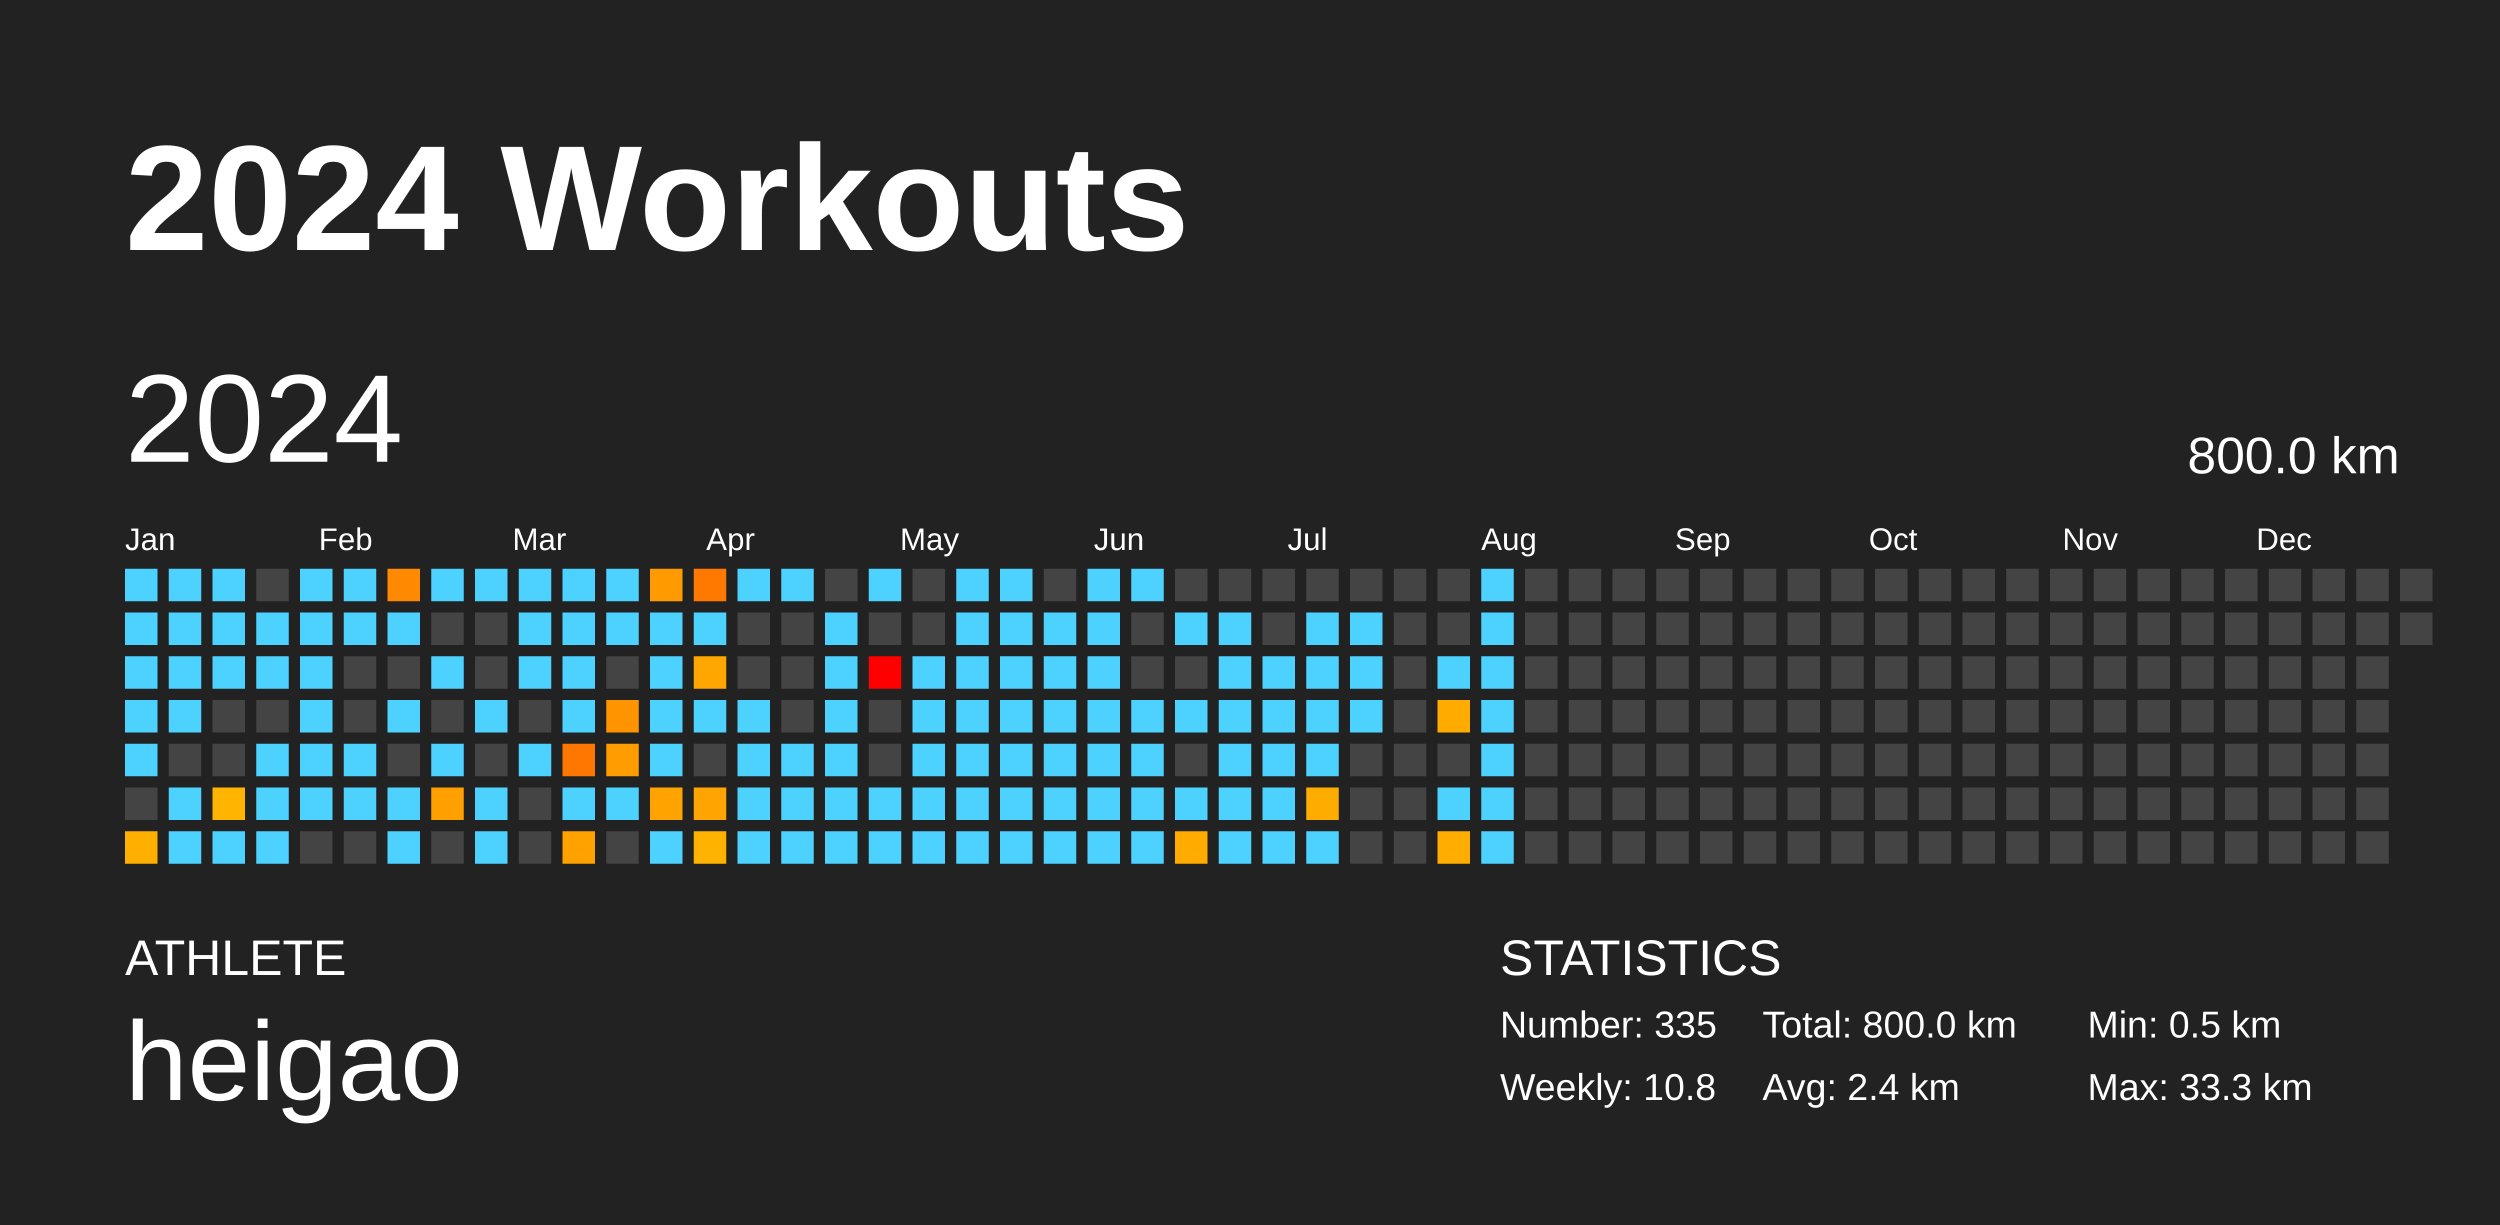
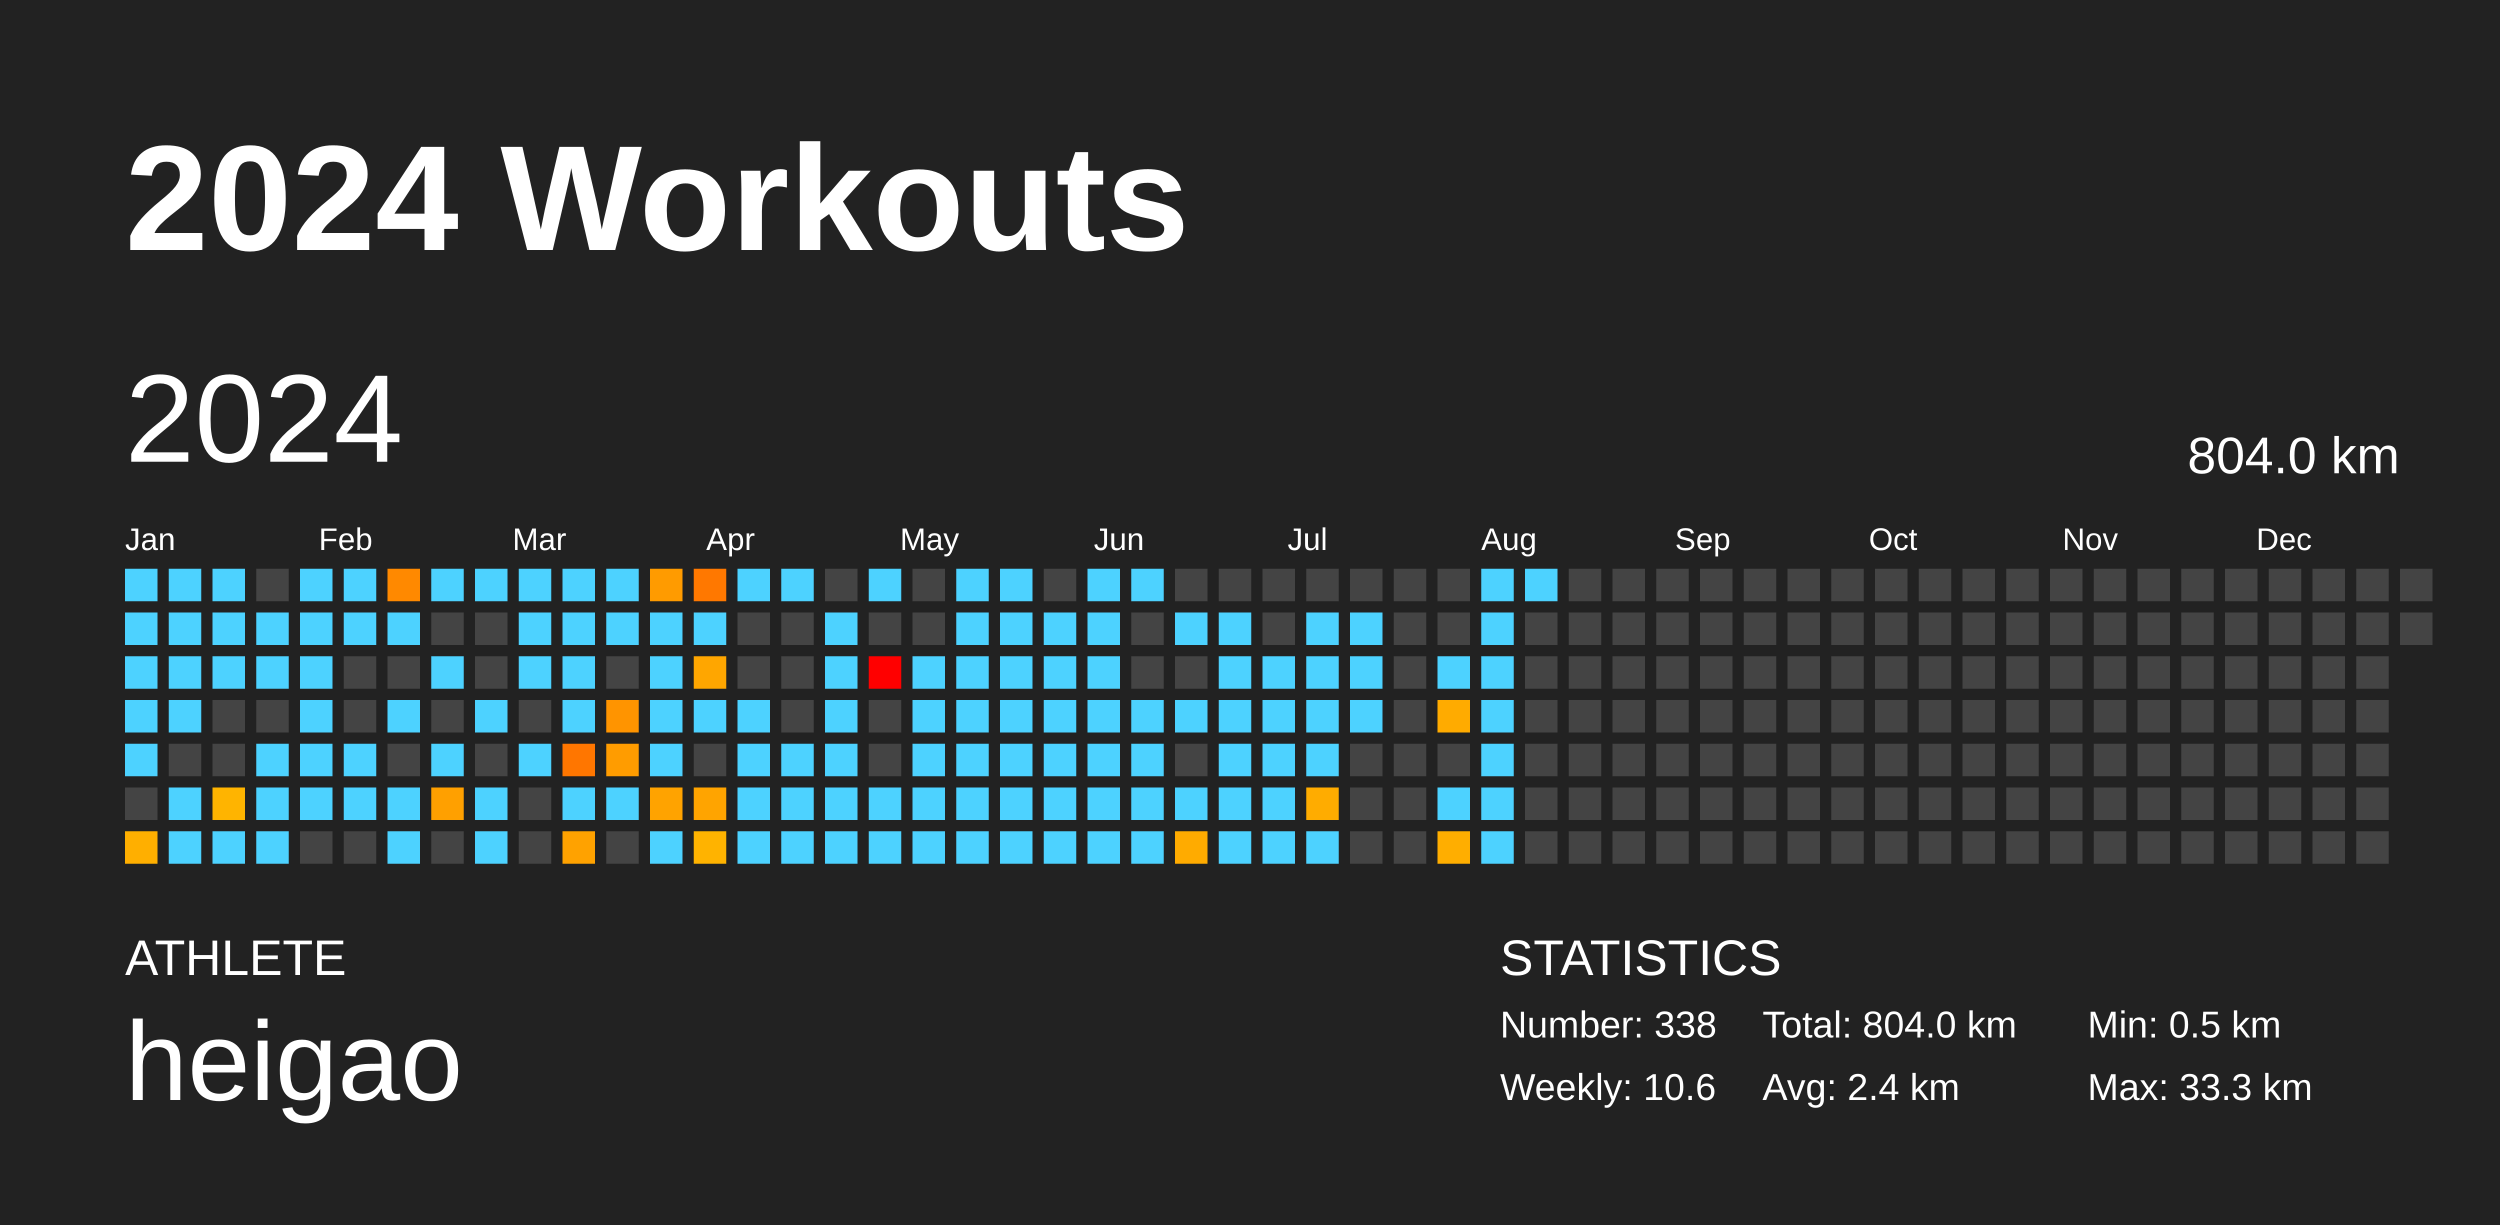
<svg xmlns="http://www.w3.org/2000/svg" baseProfile="full" height="98mm" version="1.1" viewBox="0,0,200,98" width="200mm">
  <defs />
  <rect fill="#222222" height="98" width="200" x="0" y="0" />
  <text fill="#FFFFFF" style="font-size:12px; font-family:Arial; font-weight:bold;" x="10" y="20">2024 Workouts</text>
  <text fill="#FFFFFF" style="font-size:4px; font-family:Arial" x="10" y="78">ATHLETE</text>
  <text fill="#FFFFFF" style="font-size:9px; font-family:Arial" x="10" y="88">heigao</text>
  <text fill="#FFFFFF" style="font-size:4px; font-family:Arial" x="120" y="78">STATISTICS</text>
-   <text fill="#FFFFFF" style="font-size:3px; font-family:Arial" x="120" y="83">Number: 335</text>
-   <text fill="#FFFFFF" style="font-size:3px; font-family:Arial" x="120" y="88">Weekly: 10.8</text>
-   <text fill="#FFFFFF" style="font-size:3px; font-family:Arial" x="141" y="83">Total: 800.0 km</text>
+   <text fill="#FFFFFF" style="font-size:3px; font-family:Arial" x="120" y="83">Number: 338</text>
+   <text fill="#FFFFFF" style="font-size:3px; font-family:Arial" x="120" y="88">Weekly: 10.6</text>
+   <text fill="#FFFFFF" style="font-size:3px; font-family:Arial" x="141" y="83">Total: 804.0 km</text>
  <text fill="#FFFFFF" style="font-size:3px; font-family:Arial" x="141" y="88">Avg: 2.4 km</text>
  <text fill="#FFFFFF" style="font-size:3px; font-family:Arial" x="167" y="83">Min: 0.5 km</text>
  <text fill="#FFFFFF" style="font-size:3px; font-family:Arial" x="167" y="88">Max: 33.3 km</text>
  <text dominant-baseline="hanging" fill="#FFFFFF" style="font-size:10.0px; font-family:Arial;" x="10" y="30">2024</text>
-   <text dominant-baseline="hanging" fill="#FFFFFF" style="font-size:4.125px; font-family:Arial;" x="175" y="35">800.0 km</text>
+   <text dominant-baseline="hanging" fill="#FFFFFF" style="font-size:4.125px; font-family:Arial;" x="175" y="35">804.0 km</text>
  <text fill="#FFFFFF" style="font-size:2.5px; font-family:Arial" x="10.0" y="44">Jan</text>
  <text fill="#FFFFFF" style="font-size:2.5px; font-family:Arial" x="25.5" y="44">Feb</text>
  <text fill="#FFFFFF" style="font-size:2.5px; font-family:Arial" x="41.0" y="44">Mar</text>
  <text fill="#FFFFFF" style="font-size:2.5px; font-family:Arial" x="56.5" y="44">Apr</text>
  <text fill="#FFFFFF" style="font-size:2.5px; font-family:Arial" x="72.0" y="44">May</text>
  <text fill="#FFFFFF" style="font-size:2.5px; font-family:Arial" x="87.5" y="44">Jun</text>
  <text fill="#FFFFFF" style="font-size:2.5px; font-family:Arial" x="103.0" y="44">Jul</text>
  <text fill="#FFFFFF" style="font-size:2.5px; font-family:Arial" x="118.5" y="44">Aug</text>
  <text fill="#FFFFFF" style="font-size:2.5px; font-family:Arial" x="134.0" y="44">Sep</text>
  <text fill="#FFFFFF" style="font-size:2.5px; font-family:Arial" x="149.5" y="44">Oct</text>
  <text fill="#FFFFFF" style="font-size:2.5px; font-family:Arial" x="165.0" y="44">Nov</text>
  <text fill="#FFFFFF" style="font-size:2.5px; font-family:Arial" x="180.5" y="44">Dec</text>
  <rect fill="#4dd2ff" height="2.6" width="2.6" x="10.0" y="45.5" />
  <rect fill="#4dd2ff" height="2.6" width="2.6" x="10.0" y="49.0" />
  <rect fill="#4dd2ff" height="2.6" width="2.6" x="10.0" y="52.5" />
  <rect fill="#4dd2ff" height="2.6" width="2.6" x="10.0" y="56.0" />
  <rect fill="#4dd2ff" height="2.6" width="2.6" x="10.0" y="59.5" />
  <rect fill="#444444" height="2.6" width="2.6" x="10.0" y="63.0" />
  <rect fill="#ffaf00" height="2.6" width="2.6" x="10.0" y="66.5" />
  <rect fill="#4dd2ff" height="2.6" width="2.6" x="13.5" y="45.5" />
  <rect fill="#4dd2ff" height="2.6" width="2.6" x="13.5" y="49.0" />
  <rect fill="#4dd2ff" height="2.6" width="2.6" x="13.5" y="52.5" />
  <rect fill="#4dd2ff" height="2.6" width="2.6" x="13.5" y="56.0" />
  <rect fill="#444444" height="2.6" width="2.6" x="13.5" y="59.5" />
  <rect fill="#4dd2ff" height="2.6" width="2.6" x="13.5" y="63.0" />
  <rect fill="#4dd2ff" height="2.6" width="2.6" x="13.5" y="66.5" />
  <rect fill="#4dd2ff" height="2.6" width="2.6" x="17.0" y="45.5" />
  <rect fill="#4dd2ff" height="2.6" width="2.6" x="17.0" y="49.0" />
  <rect fill="#4dd2ff" height="2.6" width="2.6" x="17.0" y="52.5" />
  <rect fill="#444444" height="2.6" width="2.6" x="17.0" y="56.0" />
  <rect fill="#444444" height="2.6" width="2.6" x="17.0" y="59.5" />
  <rect fill="#ffb400" height="2.6" width="2.6" x="17.0" y="63.0" />
  <rect fill="#4dd2ff" height="2.6" width="2.6" x="17.0" y="66.5" />
  <rect fill="#444444" height="2.6" width="2.6" x="20.5" y="45.5" />
  <rect fill="#4dd2ff" height="2.6" width="2.6" x="20.5" y="49.0" />
  <rect fill="#4dd2ff" height="2.6" width="2.6" x="20.5" y="52.5" />
  <rect fill="#444444" height="2.6" width="2.6" x="20.5" y="56.0" />
  <rect fill="#4dd2ff" height="2.6" width="2.6" x="20.5" y="59.5" />
  <rect fill="#4dd2ff" height="2.6" width="2.6" x="20.5" y="63.0" />
  <rect fill="#4dd2ff" height="2.6" width="2.6" x="20.5" y="66.5" />
  <rect fill="#4dd2ff" height="2.6" width="2.6" x="24.0" y="45.5" />
  <rect fill="#4dd2ff" height="2.6" width="2.6" x="24.0" y="49.0" />
  <rect fill="#4dd2ff" height="2.6" width="2.6" x="24.0" y="52.5" />
  <rect fill="#4dd2ff" height="2.6" width="2.6" x="24.0" y="56.0" />
  <rect fill="#4dd2ff" height="2.6" width="2.6" x="24.0" y="59.5" />
  <rect fill="#4dd2ff" height="2.6" width="2.6" x="24.0" y="63.0" />
  <rect fill="#444444" height="2.6" width="2.6" x="24.0" y="66.5" />
  <rect fill="#4dd2ff" height="2.6" width="2.6" x="27.5" y="45.5" />
  <rect fill="#4dd2ff" height="2.6" width="2.6" x="27.5" y="49.0" />
  <rect fill="#444444" height="2.6" width="2.6" x="27.5" y="52.5" />
  <rect fill="#444444" height="2.6" width="2.6" x="27.5" y="56.0" />
  <rect fill="#4dd2ff" height="2.6" width="2.6" x="27.5" y="59.5" />
  <rect fill="#4dd2ff" height="2.6" width="2.6" x="27.5" y="63.0" />
  <rect fill="#444444" height="2.6" width="2.6" x="27.5" y="66.5" />
  <rect fill="#ff8900" height="2.6" width="2.6" x="31.0" y="45.5" />
  <rect fill="#4dd2ff" height="2.6" width="2.6" x="31.0" y="49.0" />
  <rect fill="#444444" height="2.6" width="2.6" x="31.0" y="52.5" />
  <rect fill="#4dd2ff" height="2.6" width="2.6" x="31.0" y="56.0" />
  <rect fill="#444444" height="2.6" width="2.6" x="31.0" y="59.5" />
  <rect fill="#4dd2ff" height="2.6" width="2.6" x="31.0" y="63.0" />
  <rect fill="#4dd2ff" height="2.6" width="2.6" x="31.0" y="66.5" />
  <rect fill="#4dd2ff" height="2.6" width="2.6" x="34.5" y="45.5" />
  <rect fill="#444444" height="2.6" width="2.6" x="34.5" y="49.0" />
  <rect fill="#4dd2ff" height="2.6" width="2.6" x="34.5" y="52.5" />
  <rect fill="#444444" height="2.6" width="2.6" x="34.5" y="56.0" />
  <rect fill="#4dd2ff" height="2.6" width="2.6" x="34.5" y="59.5" />
  <rect fill="#ffa000" height="2.6" width="2.6" x="34.5" y="63.0" />
  <rect fill="#444444" height="2.6" width="2.6" x="34.5" y="66.5" />
  <rect fill="#4dd2ff" height="2.6" width="2.6" x="38.0" y="45.5" />
  <rect fill="#444444" height="2.6" width="2.6" x="38.0" y="49.0" />
  <rect fill="#444444" height="2.6" width="2.6" x="38.0" y="52.5" />
  <rect fill="#4dd2ff" height="2.6" width="2.6" x="38.0" y="56.0" />
  <rect fill="#444444" height="2.6" width="2.6" x="38.0" y="59.5" />
  <rect fill="#4dd2ff" height="2.6" width="2.6" x="38.0" y="63.0" />
  <rect fill="#4dd2ff" height="2.6" width="2.6" x="38.0" y="66.5" />
  <rect fill="#4dd2ff" height="2.6" width="2.6" x="41.5" y="45.5" />
  <rect fill="#4dd2ff" height="2.6" width="2.6" x="41.5" y="49.0" />
  <rect fill="#4dd2ff" height="2.6" width="2.6" x="41.5" y="52.5" />
  <rect fill="#444444" height="2.6" width="2.6" x="41.5" y="56.0" />
  <rect fill="#4dd2ff" height="2.6" width="2.6" x="41.5" y="59.5" />
  <rect fill="#444444" height="2.6" width="2.6" x="41.5" y="63.0" />
  <rect fill="#444444" height="2.6" width="2.6" x="41.5" y="66.5" />
  <rect fill="#4dd2ff" height="2.6" width="2.6" x="45.0" y="45.5" />
  <rect fill="#4dd2ff" height="2.6" width="2.6" x="45.0" y="49.0" />
  <rect fill="#4dd2ff" height="2.6" width="2.6" x="45.0" y="52.5" />
  <rect fill="#4dd2ff" height="2.6" width="2.6" x="45.0" y="56.0" />
  <rect fill="#ff7600" height="2.6" width="2.6" x="45.0" y="59.5" />
  <rect fill="#4dd2ff" height="2.6" width="2.6" x="45.0" y="63.0" />
  <rect fill="#ffa200" height="2.6" width="2.6" x="45.0" y="66.5" />
  <rect fill="#4dd2ff" height="2.6" width="2.6" x="48.5" y="45.5" />
  <rect fill="#4dd2ff" height="2.6" width="2.6" x="48.5" y="49.0" />
  <rect fill="#444444" height="2.6" width="2.6" x="48.5" y="52.5" />
  <rect fill="#ff9400" height="2.6" width="2.6" x="48.5" y="56.0" />
  <rect fill="#ff9c00" height="2.6" width="2.6" x="48.5" y="59.5" />
  <rect fill="#4dd2ff" height="2.6" width="2.6" x="48.5" y="63.0" />
  <rect fill="#444444" height="2.6" width="2.6" x="48.5" y="66.5" />
  <rect fill="#ff9b00" height="2.6" width="2.6" x="52.0" y="45.5" />
  <rect fill="#4dd2ff" height="2.6" width="2.6" x="52.0" y="49.0" />
  <rect fill="#4dd2ff" height="2.6" width="2.6" x="52.0" y="52.5" />
  <rect fill="#4dd2ff" height="2.6" width="2.6" x="52.0" y="56.0" />
  <rect fill="#4dd2ff" height="2.6" width="2.6" x="52.0" y="59.5" />
  <rect fill="#ffa300" height="2.6" width="2.6" x="52.0" y="63.0" />
  <rect fill="#4dd2ff" height="2.6" width="2.6" x="52.0" y="66.5" />
  <rect fill="#ff7800" height="2.6" width="2.6" x="55.5" y="45.5" />
  <rect fill="#4dd2ff" height="2.6" width="2.6" x="55.5" y="49.0" />
  <rect fill="#ffa600" height="2.6" width="2.6" x="55.5" y="52.5" />
  <rect fill="#4dd2ff" height="2.6" width="2.6" x="55.5" y="56.0" />
  <rect fill="#444444" height="2.6" width="2.6" x="55.5" y="59.5" />
  <rect fill="#ffa400" height="2.6" width="2.6" x="55.5" y="63.0" />
  <rect fill="#ffb300" height="2.6" width="2.6" x="55.5" y="66.5" />
  <rect fill="#4dd2ff" height="2.6" width="2.6" x="59.0" y="45.5" />
  <rect fill="#444444" height="2.6" width="2.6" x="59.0" y="49.0" />
  <rect fill="#444444" height="2.6" width="2.6" x="59.0" y="52.5" />
  <rect fill="#4dd2ff" height="2.6" width="2.6" x="59.0" y="56.0" />
  <rect fill="#4dd2ff" height="2.6" width="2.6" x="59.0" y="59.5" />
  <rect fill="#4dd2ff" height="2.6" width="2.6" x="59.0" y="63.0" />
  <rect fill="#4dd2ff" height="2.6" width="2.6" x="59.0" y="66.5" />
  <rect fill="#4dd2ff" height="2.6" width="2.6" x="62.5" y="45.5" />
  <rect fill="#444444" height="2.6" width="2.6" x="62.5" y="49.0" />
  <rect fill="#444444" height="2.6" width="2.6" x="62.5" y="52.5" />
  <rect fill="#444444" height="2.6" width="2.6" x="62.5" y="56.0" />
  <rect fill="#4dd2ff" height="2.6" width="2.6" x="62.5" y="59.5" />
  <rect fill="#4dd2ff" height="2.6" width="2.6" x="62.5" y="63.0" />
  <rect fill="#4dd2ff" height="2.6" width="2.6" x="62.5" y="66.5" />
  <rect fill="#444444" height="2.6" width="2.6" x="66.0" y="45.5" />
  <rect fill="#4dd2ff" height="2.6" width="2.6" x="66.0" y="49.0" />
  <rect fill="#4dd2ff" height="2.6" width="2.6" x="66.0" y="52.5" />
  <rect fill="#4dd2ff" height="2.6" width="2.6" x="66.0" y="56.0" />
  <rect fill="#4dd2ff" height="2.6" width="2.6" x="66.0" y="59.5" />
  <rect fill="#4dd2ff" height="2.6" width="2.6" x="66.0" y="63.0" />
  <rect fill="#4dd2ff" height="2.6" width="2.6" x="66.0" y="66.5" />
  <rect fill="#4dd2ff" height="2.6" width="2.6" x="69.5" y="45.5" />
  <rect fill="#444444" height="2.6" width="2.6" x="69.5" y="49.0" />
  <rect fill="red" height="2.6" width="2.6" x="69.5" y="52.5" />
  <rect fill="#444444" height="2.6" width="2.6" x="69.5" y="56.0" />
  <rect fill="#444444" height="2.6" width="2.6" x="69.5" y="59.5" />
  <rect fill="#4dd2ff" height="2.6" width="2.6" x="69.5" y="63.0" />
  <rect fill="#4dd2ff" height="2.6" width="2.6" x="69.5" y="66.5" />
  <rect fill="#444444" height="2.6" width="2.6" x="73.0" y="45.5" />
  <rect fill="#444444" height="2.6" width="2.6" x="73.0" y="49.0" />
  <rect fill="#4dd2ff" height="2.6" width="2.6" x="73.0" y="52.5" />
  <rect fill="#4dd2ff" height="2.6" width="2.6" x="73.0" y="56.0" />
  <rect fill="#4dd2ff" height="2.6" width="2.6" x="73.0" y="59.5" />
  <rect fill="#4dd2ff" height="2.6" width="2.6" x="73.0" y="63.0" />
  <rect fill="#4dd2ff" height="2.6" width="2.6" x="73.0" y="66.5" />
  <rect fill="#4dd2ff" height="2.6" width="2.6" x="76.5" y="45.5" />
  <rect fill="#4dd2ff" height="2.6" width="2.6" x="76.5" y="49.0" />
  <rect fill="#4dd2ff" height="2.6" width="2.6" x="76.5" y="52.5" />
  <rect fill="#4dd2ff" height="2.6" width="2.6" x="76.5" y="56.0" />
  <rect fill="#4dd2ff" height="2.6" width="2.6" x="76.5" y="59.5" />
  <rect fill="#4dd2ff" height="2.6" width="2.6" x="76.5" y="63.0" />
  <rect fill="#4dd2ff" height="2.6" width="2.6" x="76.5" y="66.5" />
  <rect fill="#4dd2ff" height="2.6" width="2.6" x="80.0" y="45.5" />
  <rect fill="#4dd2ff" height="2.6" width="2.6" x="80.0" y="49.0" />
  <rect fill="#4dd2ff" height="2.6" width="2.6" x="80.0" y="52.5" />
  <rect fill="#4dd2ff" height="2.6" width="2.6" x="80.0" y="56.0" />
  <rect fill="#4dd2ff" height="2.6" width="2.6" x="80.0" y="59.5" />
  <rect fill="#4dd2ff" height="2.6" width="2.6" x="80.0" y="63.0" />
  <rect fill="#4dd2ff" height="2.6" width="2.6" x="80.0" y="66.5" />
  <rect fill="#444444" height="2.6" width="2.6" x="83.5" y="45.5" />
  <rect fill="#4dd2ff" height="2.6" width="2.6" x="83.5" y="49.0" />
  <rect fill="#4dd2ff" height="2.6" width="2.6" x="83.5" y="52.5" />
  <rect fill="#4dd2ff" height="2.6" width="2.6" x="83.5" y="56.0" />
  <rect fill="#4dd2ff" height="2.6" width="2.6" x="83.5" y="59.5" />
  <rect fill="#4dd2ff" height="2.6" width="2.6" x="83.5" y="63.0" />
  <rect fill="#4dd2ff" height="2.6" width="2.6" x="83.5" y="66.5" />
  <rect fill="#4dd2ff" height="2.6" width="2.6" x="87.0" y="45.5" />
  <rect fill="#4dd2ff" height="2.6" width="2.6" x="87.0" y="49.0" />
  <rect fill="#4dd2ff" height="2.6" width="2.6" x="87.0" y="52.5" />
  <rect fill="#4dd2ff" height="2.6" width="2.6" x="87.0" y="56.0" />
  <rect fill="#4dd2ff" height="2.6" width="2.6" x="87.0" y="59.5" />
  <rect fill="#4dd2ff" height="2.6" width="2.6" x="87.0" y="63.0" />
  <rect fill="#4dd2ff" height="2.6" width="2.6" x="87.0" y="66.5" />
  <rect fill="#4dd2ff" height="2.6" width="2.6" x="90.5" y="45.5" />
  <rect fill="#444444" height="2.6" width="2.6" x="90.5" y="49.0" />
  <rect fill="#444444" height="2.6" width="2.6" x="90.5" y="52.5" />
  <rect fill="#4dd2ff" height="2.6" width="2.6" x="90.5" y="56.0" />
  <rect fill="#4dd2ff" height="2.6" width="2.6" x="90.5" y="59.5" />
  <rect fill="#4dd2ff" height="2.6" width="2.6" x="90.5" y="63.0" />
  <rect fill="#4dd2ff" height="2.6" width="2.6" x="90.5" y="66.5" />
  <rect fill="#444444" height="2.6" width="2.6" x="94.0" y="45.5" />
  <rect fill="#4dd2ff" height="2.6" width="2.6" x="94.0" y="49.0" />
  <rect fill="#444444" height="2.6" width="2.6" x="94.0" y="52.5" />
  <rect fill="#4dd2ff" height="2.6" width="2.6" x="94.0" y="56.0" />
  <rect fill="#444444" height="2.6" width="2.6" x="94.0" y="59.5" />
  <rect fill="#4dd2ff" height="2.6" width="2.6" x="94.0" y="63.0" />
  <rect fill="#ffab00" height="2.6" width="2.6" x="94.0" y="66.5" />
  <rect fill="#444444" height="2.6" width="2.6" x="97.5" y="45.5" />
  <rect fill="#4dd2ff" height="2.6" width="2.6" x="97.5" y="49.0" />
  <rect fill="#4dd2ff" height="2.6" width="2.6" x="97.5" y="52.5" />
  <rect fill="#4dd2ff" height="2.6" width="2.6" x="97.5" y="56.0" />
  <rect fill="#4dd2ff" height="2.6" width="2.6" x="97.5" y="59.5" />
  <rect fill="#4dd2ff" height="2.6" width="2.6" x="97.5" y="63.0" />
  <rect fill="#4dd2ff" height="2.6" width="2.6" x="97.5" y="66.5" />
  <rect fill="#444444" height="2.6" width="2.6" x="101.0" y="45.5" />
  <rect fill="#444444" height="2.6" width="2.6" x="101.0" y="49.0" />
  <rect fill="#4dd2ff" height="2.6" width="2.6" x="101.0" y="52.5" />
  <rect fill="#4dd2ff" height="2.6" width="2.6" x="101.0" y="56.0" />
  <rect fill="#4dd2ff" height="2.6" width="2.6" x="101.0" y="59.5" />
  <rect fill="#4dd2ff" height="2.6" width="2.6" x="101.0" y="63.0" />
  <rect fill="#4dd2ff" height="2.6" width="2.6" x="101.0" y="66.5" />
  <rect fill="#444444" height="2.6" width="2.6" x="104.5" y="45.5" />
  <rect fill="#4dd2ff" height="2.6" width="2.6" x="104.5" y="49.0" />
  <rect fill="#4dd2ff" height="2.6" width="2.6" x="104.5" y="52.5" />
  <rect fill="#4dd2ff" height="2.6" width="2.6" x="104.5" y="56.0" />
  <rect fill="#4dd2ff" height="2.6" width="2.6" x="104.5" y="59.5" />
  <rect fill="#ffac00" height="2.6" width="2.6" x="104.5" y="63.0" />
  <rect fill="#4dd2ff" height="2.6" width="2.6" x="104.5" y="66.5" />
  <rect fill="#444444" height="2.6" width="2.6" x="108.0" y="45.5" />
  <rect fill="#4dd2ff" height="2.6" width="2.6" x="108.0" y="49.0" />
  <rect fill="#4dd2ff" height="2.6" width="2.6" x="108.0" y="52.5" />
  <rect fill="#4dd2ff" height="2.6" width="2.6" x="108.0" y="56.0" />
  <rect fill="#444444" height="2.6" width="2.6" x="108.0" y="59.5" />
  <rect fill="#444444" height="2.6" width="2.6" x="108.0" y="63.0" />
  <rect fill="#444444" height="2.6" width="2.6" x="108.0" y="66.5" />
  <rect fill="#444444" height="2.6" width="2.6" x="111.5" y="45.5" />
  <rect fill="#444444" height="2.6" width="2.6" x="111.5" y="49.0" />
  <rect fill="#444444" height="2.6" width="2.6" x="111.5" y="52.5" />
  <rect fill="#444444" height="2.6" width="2.6" x="111.5" y="56.0" />
  <rect fill="#444444" height="2.6" width="2.6" x="111.5" y="59.5" />
  <rect fill="#444444" height="2.6" width="2.6" x="111.5" y="63.0" />
  <rect fill="#444444" height="2.6" width="2.6" x="111.5" y="66.5" />
  <rect fill="#444444" height="2.6" width="2.6" x="115.0" y="45.5" />
  <rect fill="#444444" height="2.6" width="2.6" x="115.0" y="49.0" />
  <rect fill="#4dd2ff" height="2.6" width="2.6" x="115.0" y="52.5" />
  <rect fill="#ffab00" height="2.6" width="2.6" x="115.0" y="56.0" />
  <rect fill="#444444" height="2.6" width="2.6" x="115.0" y="59.5" />
  <rect fill="#4dd2ff" height="2.6" width="2.6" x="115.0" y="63.0" />
  <rect fill="#ffae00" height="2.6" width="2.6" x="115.0" y="66.5" />
  <rect fill="#4dd2ff" height="2.6" width="2.6" x="118.5" y="45.5" />
  <rect fill="#4dd2ff" height="2.6" width="2.6" x="118.5" y="49.0" />
  <rect fill="#4dd2ff" height="2.6" width="2.6" x="118.5" y="52.5" />
  <rect fill="#4dd2ff" height="2.6" width="2.6" x="118.5" y="56.0" />
  <rect fill="#4dd2ff" height="2.6" width="2.6" x="118.5" y="59.5" />
  <rect fill="#4dd2ff" height="2.6" width="2.6" x="118.5" y="63.0" />
  <rect fill="#4dd2ff" height="2.6" width="2.6" x="118.5" y="66.5" />
-   <rect fill="#444444" height="2.6" width="2.6" x="122.0" y="45.5" />
+   <rect fill="#4dd2ff" height="2.6" width="2.6" x="122.0" y="45.5" />
  <rect fill="#444444" height="2.6" width="2.6" x="122.0" y="49.0" />
  <rect fill="#444444" height="2.6" width="2.6" x="122.0" y="52.5" />
  <rect fill="#444444" height="2.6" width="2.6" x="122.0" y="56.0" />
  <rect fill="#444444" height="2.6" width="2.6" x="122.0" y="59.5" />
  <rect fill="#444444" height="2.6" width="2.6" x="122.0" y="63.0" />
  <rect fill="#444444" height="2.6" width="2.6" x="122.0" y="66.5" />
  <rect fill="#444444" height="2.6" width="2.6" x="125.5" y="45.5" />
  <rect fill="#444444" height="2.6" width="2.6" x="125.5" y="49.0" />
  <rect fill="#444444" height="2.6" width="2.6" x="125.5" y="52.5" />
  <rect fill="#444444" height="2.6" width="2.6" x="125.5" y="56.0" />
  <rect fill="#444444" height="2.6" width="2.6" x="125.5" y="59.5" />
  <rect fill="#444444" height="2.6" width="2.6" x="125.5" y="63.0" />
  <rect fill="#444444" height="2.6" width="2.6" x="125.5" y="66.5" />
  <rect fill="#444444" height="2.6" width="2.6" x="129.0" y="45.5" />
  <rect fill="#444444" height="2.6" width="2.6" x="129.0" y="49.0" />
  <rect fill="#444444" height="2.6" width="2.6" x="129.0" y="52.5" />
  <rect fill="#444444" height="2.6" width="2.6" x="129.0" y="56.0" />
  <rect fill="#444444" height="2.6" width="2.6" x="129.0" y="59.5" />
  <rect fill="#444444" height="2.6" width="2.6" x="129.0" y="63.0" />
  <rect fill="#444444" height="2.6" width="2.6" x="129.0" y="66.5" />
  <rect fill="#444444" height="2.6" width="2.6" x="132.5" y="45.5" />
  <rect fill="#444444" height="2.6" width="2.6" x="132.5" y="49.0" />
  <rect fill="#444444" height="2.6" width="2.6" x="132.5" y="52.5" />
  <rect fill="#444444" height="2.6" width="2.6" x="132.5" y="56.0" />
  <rect fill="#444444" height="2.6" width="2.6" x="132.5" y="59.5" />
  <rect fill="#444444" height="2.6" width="2.6" x="132.5" y="63.0" />
  <rect fill="#444444" height="2.6" width="2.6" x="132.5" y="66.5" />
  <rect fill="#444444" height="2.6" width="2.6" x="136.0" y="45.5" />
  <rect fill="#444444" height="2.6" width="2.6" x="136.0" y="49.0" />
  <rect fill="#444444" height="2.6" width="2.6" x="136.0" y="52.5" />
  <rect fill="#444444" height="2.6" width="2.6" x="136.0" y="56.0" />
  <rect fill="#444444" height="2.6" width="2.6" x="136.0" y="59.5" />
  <rect fill="#444444" height="2.6" width="2.6" x="136.0" y="63.0" />
  <rect fill="#444444" height="2.6" width="2.6" x="136.0" y="66.5" />
  <rect fill="#444444" height="2.6" width="2.6" x="139.5" y="45.5" />
  <rect fill="#444444" height="2.6" width="2.6" x="139.5" y="49.0" />
  <rect fill="#444444" height="2.6" width="2.6" x="139.5" y="52.5" />
  <rect fill="#444444" height="2.6" width="2.6" x="139.5" y="56.0" />
  <rect fill="#444444" height="2.6" width="2.6" x="139.5" y="59.5" />
  <rect fill="#444444" height="2.6" width="2.6" x="139.5" y="63.0" />
  <rect fill="#444444" height="2.6" width="2.6" x="139.5" y="66.5" />
  <rect fill="#444444" height="2.6" width="2.6" x="143.0" y="45.5" />
  <rect fill="#444444" height="2.6" width="2.6" x="143.0" y="49.0" />
  <rect fill="#444444" height="2.6" width="2.6" x="143.0" y="52.5" />
  <rect fill="#444444" height="2.6" width="2.6" x="143.0" y="56.0" />
  <rect fill="#444444" height="2.6" width="2.6" x="143.0" y="59.5" />
  <rect fill="#444444" height="2.6" width="2.6" x="143.0" y="63.0" />
  <rect fill="#444444" height="2.6" width="2.6" x="143.0" y="66.5" />
  <rect fill="#444444" height="2.6" width="2.6" x="146.5" y="45.5" />
  <rect fill="#444444" height="2.6" width="2.6" x="146.5" y="49.0" />
  <rect fill="#444444" height="2.6" width="2.6" x="146.5" y="52.5" />
  <rect fill="#444444" height="2.6" width="2.6" x="146.5" y="56.0" />
  <rect fill="#444444" height="2.6" width="2.6" x="146.5" y="59.5" />
  <rect fill="#444444" height="2.6" width="2.6" x="146.5" y="63.0" />
  <rect fill="#444444" height="2.6" width="2.6" x="146.5" y="66.5" />
  <rect fill="#444444" height="2.6" width="2.6" x="150.0" y="45.5" />
  <rect fill="#444444" height="2.6" width="2.6" x="150.0" y="49.0" />
  <rect fill="#444444" height="2.6" width="2.6" x="150.0" y="52.5" />
  <rect fill="#444444" height="2.6" width="2.6" x="150.0" y="56.0" />
  <rect fill="#444444" height="2.6" width="2.6" x="150.0" y="59.5" />
  <rect fill="#444444" height="2.6" width="2.6" x="150.0" y="63.0" />
  <rect fill="#444444" height="2.6" width="2.6" x="150.0" y="66.5" />
  <rect fill="#444444" height="2.6" width="2.6" x="153.5" y="45.5" />
  <rect fill="#444444" height="2.6" width="2.6" x="153.5" y="49.0" />
  <rect fill="#444444" height="2.6" width="2.6" x="153.5" y="52.5" />
  <rect fill="#444444" height="2.6" width="2.6" x="153.5" y="56.0" />
  <rect fill="#444444" height="2.6" width="2.6" x="153.5" y="59.5" />
  <rect fill="#444444" height="2.6" width="2.6" x="153.5" y="63.0" />
  <rect fill="#444444" height="2.6" width="2.6" x="153.5" y="66.5" />
  <rect fill="#444444" height="2.6" width="2.6" x="157.0" y="45.5" />
  <rect fill="#444444" height="2.6" width="2.6" x="157.0" y="49.0" />
  <rect fill="#444444" height="2.6" width="2.6" x="157.0" y="52.5" />
  <rect fill="#444444" height="2.6" width="2.6" x="157.0" y="56.0" />
  <rect fill="#444444" height="2.6" width="2.6" x="157.0" y="59.5" />
  <rect fill="#444444" height="2.6" width="2.6" x="157.0" y="63.0" />
  <rect fill="#444444" height="2.6" width="2.6" x="157.0" y="66.5" />
  <rect fill="#444444" height="2.6" width="2.6" x="160.5" y="45.5" />
  <rect fill="#444444" height="2.6" width="2.6" x="160.5" y="49.0" />
  <rect fill="#444444" height="2.6" width="2.6" x="160.5" y="52.5" />
  <rect fill="#444444" height="2.6" width="2.6" x="160.5" y="56.0" />
  <rect fill="#444444" height="2.6" width="2.6" x="160.5" y="59.5" />
  <rect fill="#444444" height="2.6" width="2.6" x="160.5" y="63.0" />
  <rect fill="#444444" height="2.6" width="2.6" x="160.5" y="66.5" />
  <rect fill="#444444" height="2.6" width="2.6" x="164.0" y="45.5" />
  <rect fill="#444444" height="2.6" width="2.6" x="164.0" y="49.0" />
  <rect fill="#444444" height="2.6" width="2.6" x="164.0" y="52.5" />
  <rect fill="#444444" height="2.6" width="2.6" x="164.0" y="56.0" />
  <rect fill="#444444" height="2.6" width="2.6" x="164.0" y="59.5" />
  <rect fill="#444444" height="2.6" width="2.6" x="164.0" y="63.0" />
  <rect fill="#444444" height="2.6" width="2.6" x="164.0" y="66.5" />
  <rect fill="#444444" height="2.6" width="2.6" x="167.5" y="45.5" />
  <rect fill="#444444" height="2.6" width="2.6" x="167.5" y="49.0" />
  <rect fill="#444444" height="2.6" width="2.6" x="167.5" y="52.5" />
  <rect fill="#444444" height="2.6" width="2.6" x="167.5" y="56.0" />
  <rect fill="#444444" height="2.6" width="2.6" x="167.5" y="59.5" />
  <rect fill="#444444" height="2.6" width="2.6" x="167.5" y="63.0" />
  <rect fill="#444444" height="2.6" width="2.6" x="167.5" y="66.5" />
  <rect fill="#444444" height="2.6" width="2.6" x="171.0" y="45.5" />
  <rect fill="#444444" height="2.6" width="2.6" x="171.0" y="49.0" />
  <rect fill="#444444" height="2.6" width="2.6" x="171.0" y="52.5" />
  <rect fill="#444444" height="2.6" width="2.6" x="171.0" y="56.0" />
  <rect fill="#444444" height="2.6" width="2.6" x="171.0" y="59.5" />
  <rect fill="#444444" height="2.6" width="2.6" x="171.0" y="63.0" />
  <rect fill="#444444" height="2.6" width="2.6" x="171.0" y="66.5" />
  <rect fill="#444444" height="2.6" width="2.6" x="174.5" y="45.5" />
  <rect fill="#444444" height="2.6" width="2.6" x="174.5" y="49.0" />
  <rect fill="#444444" height="2.6" width="2.6" x="174.5" y="52.5" />
  <rect fill="#444444" height="2.6" width="2.6" x="174.5" y="56.0" />
  <rect fill="#444444" height="2.6" width="2.6" x="174.5" y="59.5" />
  <rect fill="#444444" height="2.6" width="2.6" x="174.5" y="63.0" />
  <rect fill="#444444" height="2.6" width="2.6" x="174.5" y="66.5" />
  <rect fill="#444444" height="2.6" width="2.6" x="178.0" y="45.5" />
  <rect fill="#444444" height="2.6" width="2.6" x="178.0" y="49.0" />
  <rect fill="#444444" height="2.6" width="2.6" x="178.0" y="52.5" />
  <rect fill="#444444" height="2.6" width="2.6" x="178.0" y="56.0" />
  <rect fill="#444444" height="2.6" width="2.6" x="178.0" y="59.5" />
  <rect fill="#444444" height="2.6" width="2.6" x="178.0" y="63.0" />
  <rect fill="#444444" height="2.6" width="2.6" x="178.0" y="66.5" />
  <rect fill="#444444" height="2.6" width="2.6" x="181.5" y="45.5" />
  <rect fill="#444444" height="2.6" width="2.6" x="181.5" y="49.0" />
  <rect fill="#444444" height="2.6" width="2.6" x="181.5" y="52.5" />
  <rect fill="#444444" height="2.6" width="2.6" x="181.5" y="56.0" />
  <rect fill="#444444" height="2.6" width="2.6" x="181.5" y="59.5" />
  <rect fill="#444444" height="2.6" width="2.6" x="181.5" y="63.0" />
  <rect fill="#444444" height="2.6" width="2.6" x="181.5" y="66.5" />
  <rect fill="#444444" height="2.6" width="2.6" x="185.0" y="45.5" />
  <rect fill="#444444" height="2.6" width="2.6" x="185.0" y="49.0" />
  <rect fill="#444444" height="2.6" width="2.6" x="185.0" y="52.5" />
  <rect fill="#444444" height="2.6" width="2.6" x="185.0" y="56.0" />
  <rect fill="#444444" height="2.6" width="2.6" x="185.0" y="59.5" />
  <rect fill="#444444" height="2.6" width="2.6" x="185.0" y="63.0" />
  <rect fill="#444444" height="2.6" width="2.6" x="185.0" y="66.5" />
  <rect fill="#444444" height="2.6" width="2.6" x="188.5" y="45.5" />
  <rect fill="#444444" height="2.6" width="2.6" x="188.5" y="49.0" />
  <rect fill="#444444" height="2.6" width="2.6" x="188.5" y="52.5" />
  <rect fill="#444444" height="2.6" width="2.6" x="188.5" y="56.0" />
  <rect fill="#444444" height="2.6" width="2.6" x="188.5" y="59.5" />
  <rect fill="#444444" height="2.6" width="2.6" x="188.5" y="63.0" />
  <rect fill="#444444" height="2.6" width="2.6" x="188.5" y="66.5" />
  <rect fill="#444444" height="2.6" width="2.6" x="192.0" y="45.5" />
  <rect fill="#444444" height="2.6" width="2.6" x="192.0" y="49.0" />
</svg>
